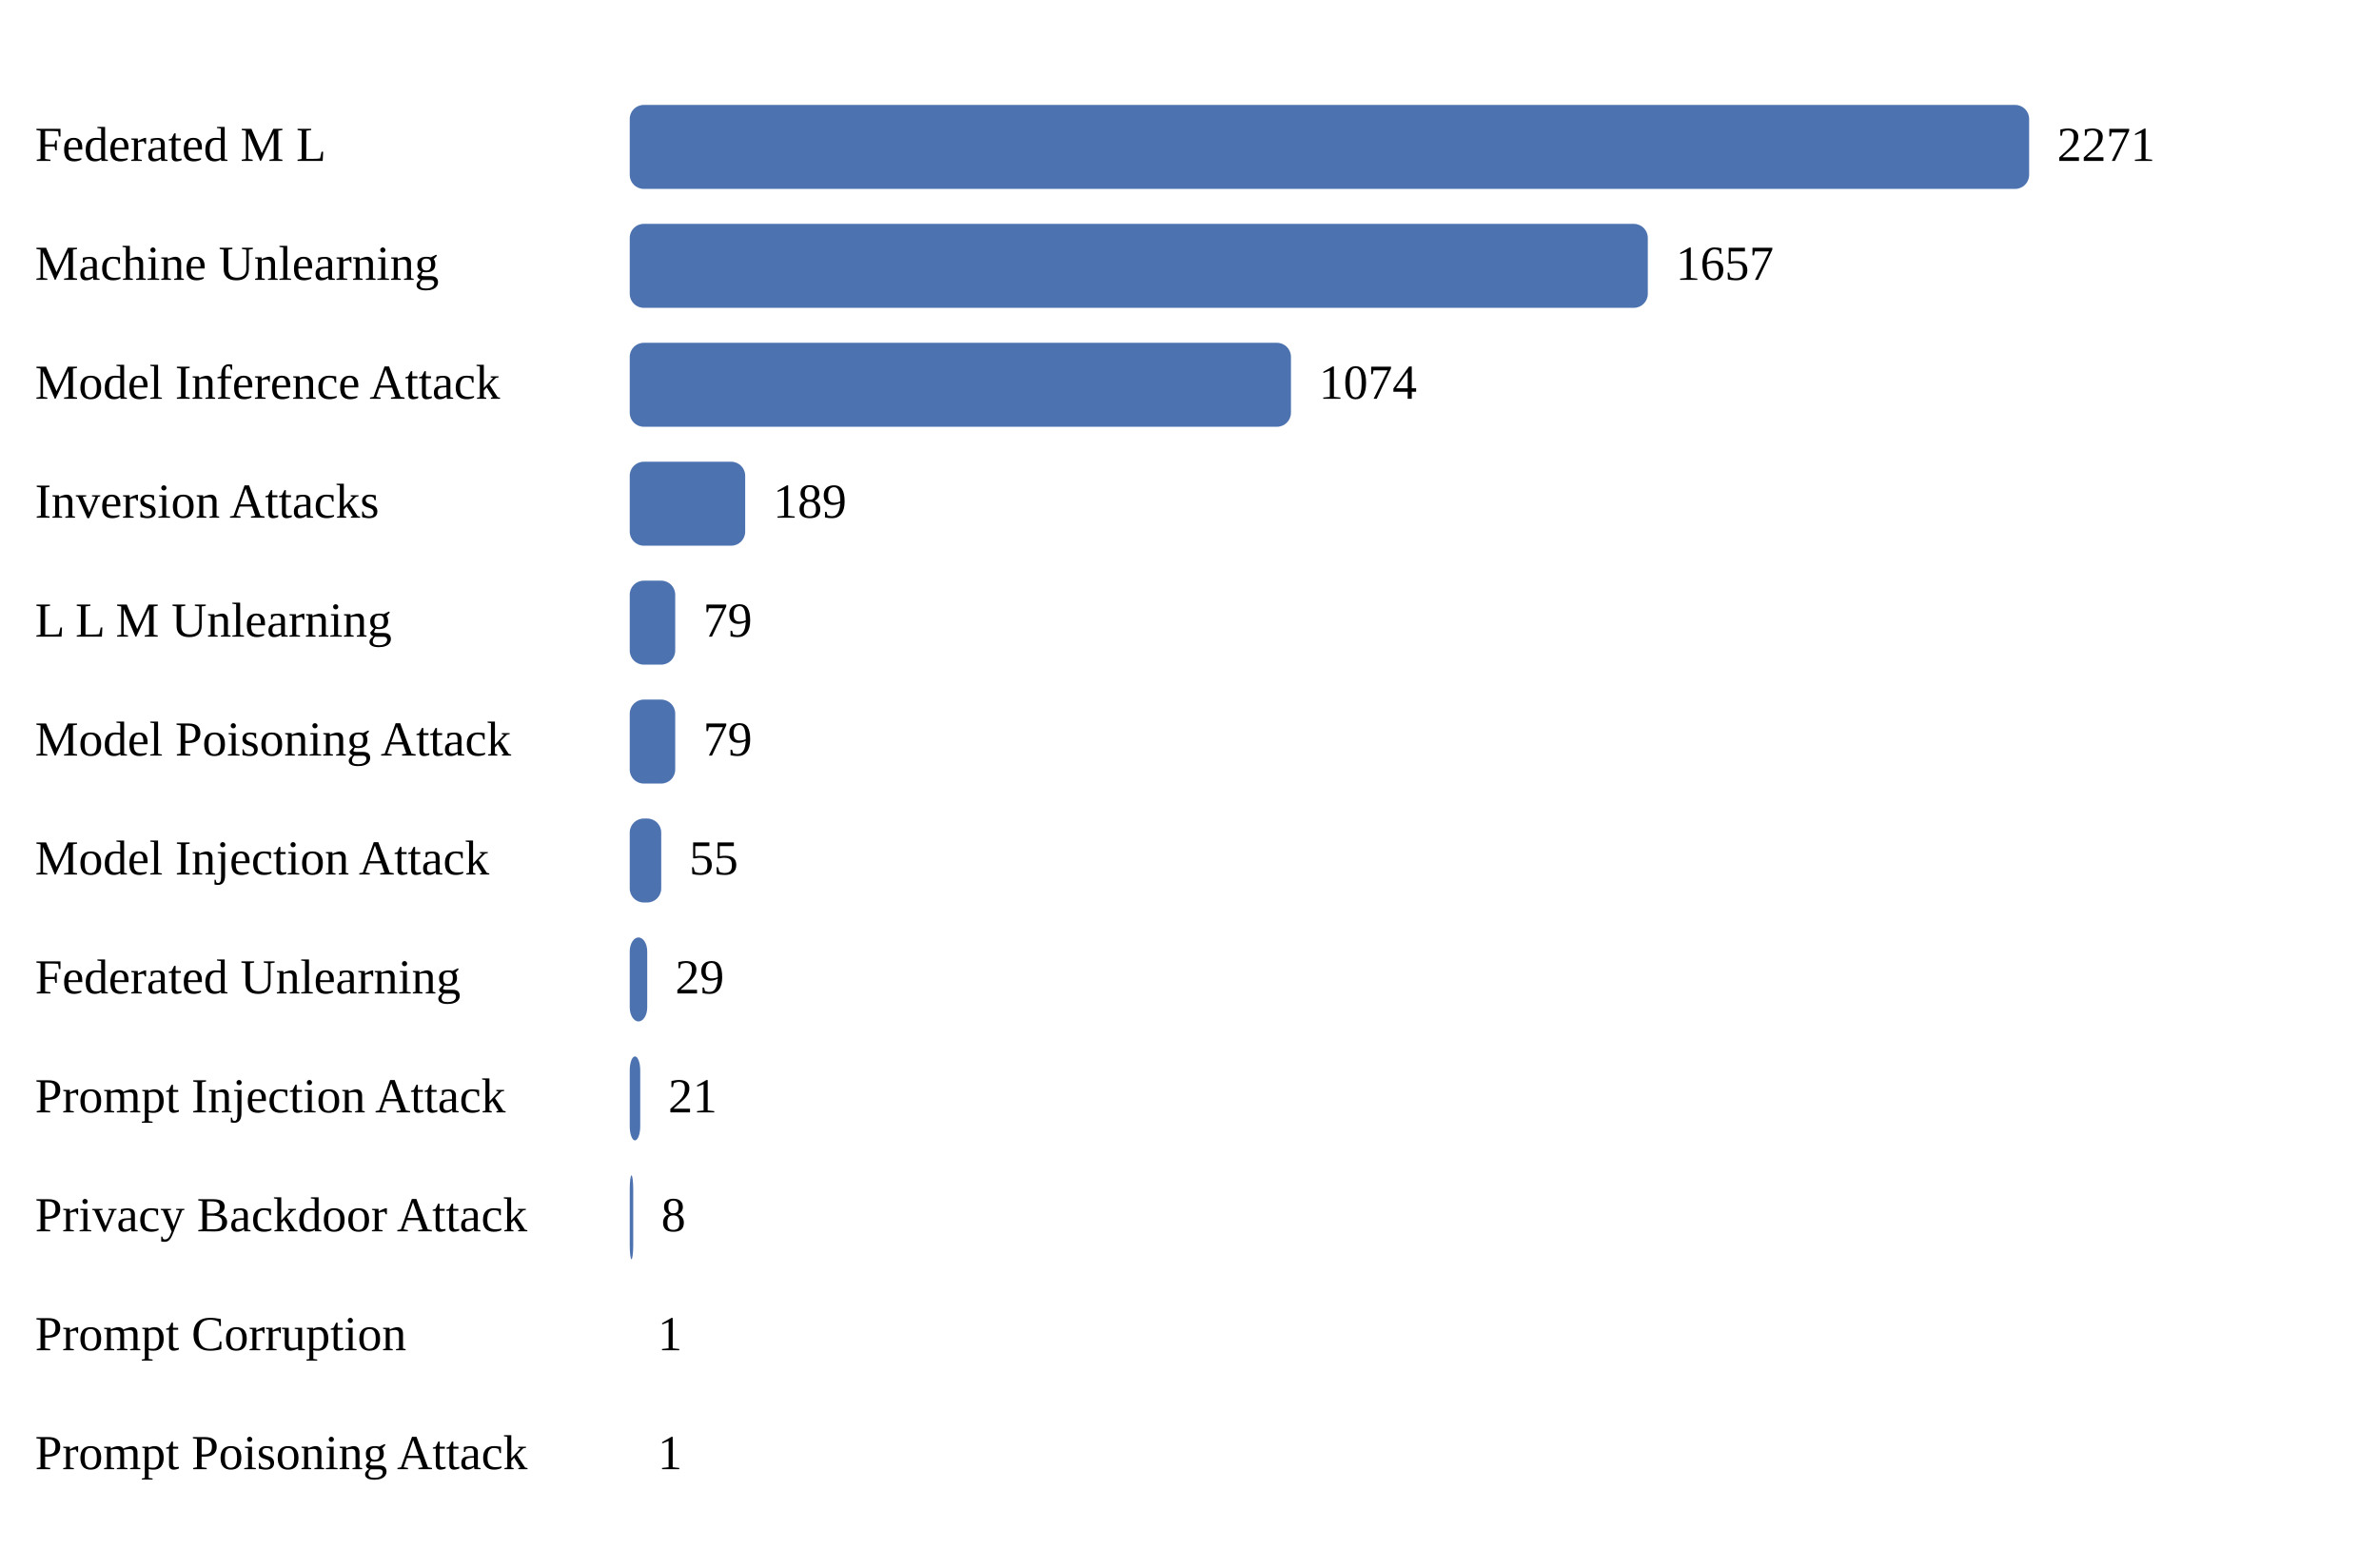
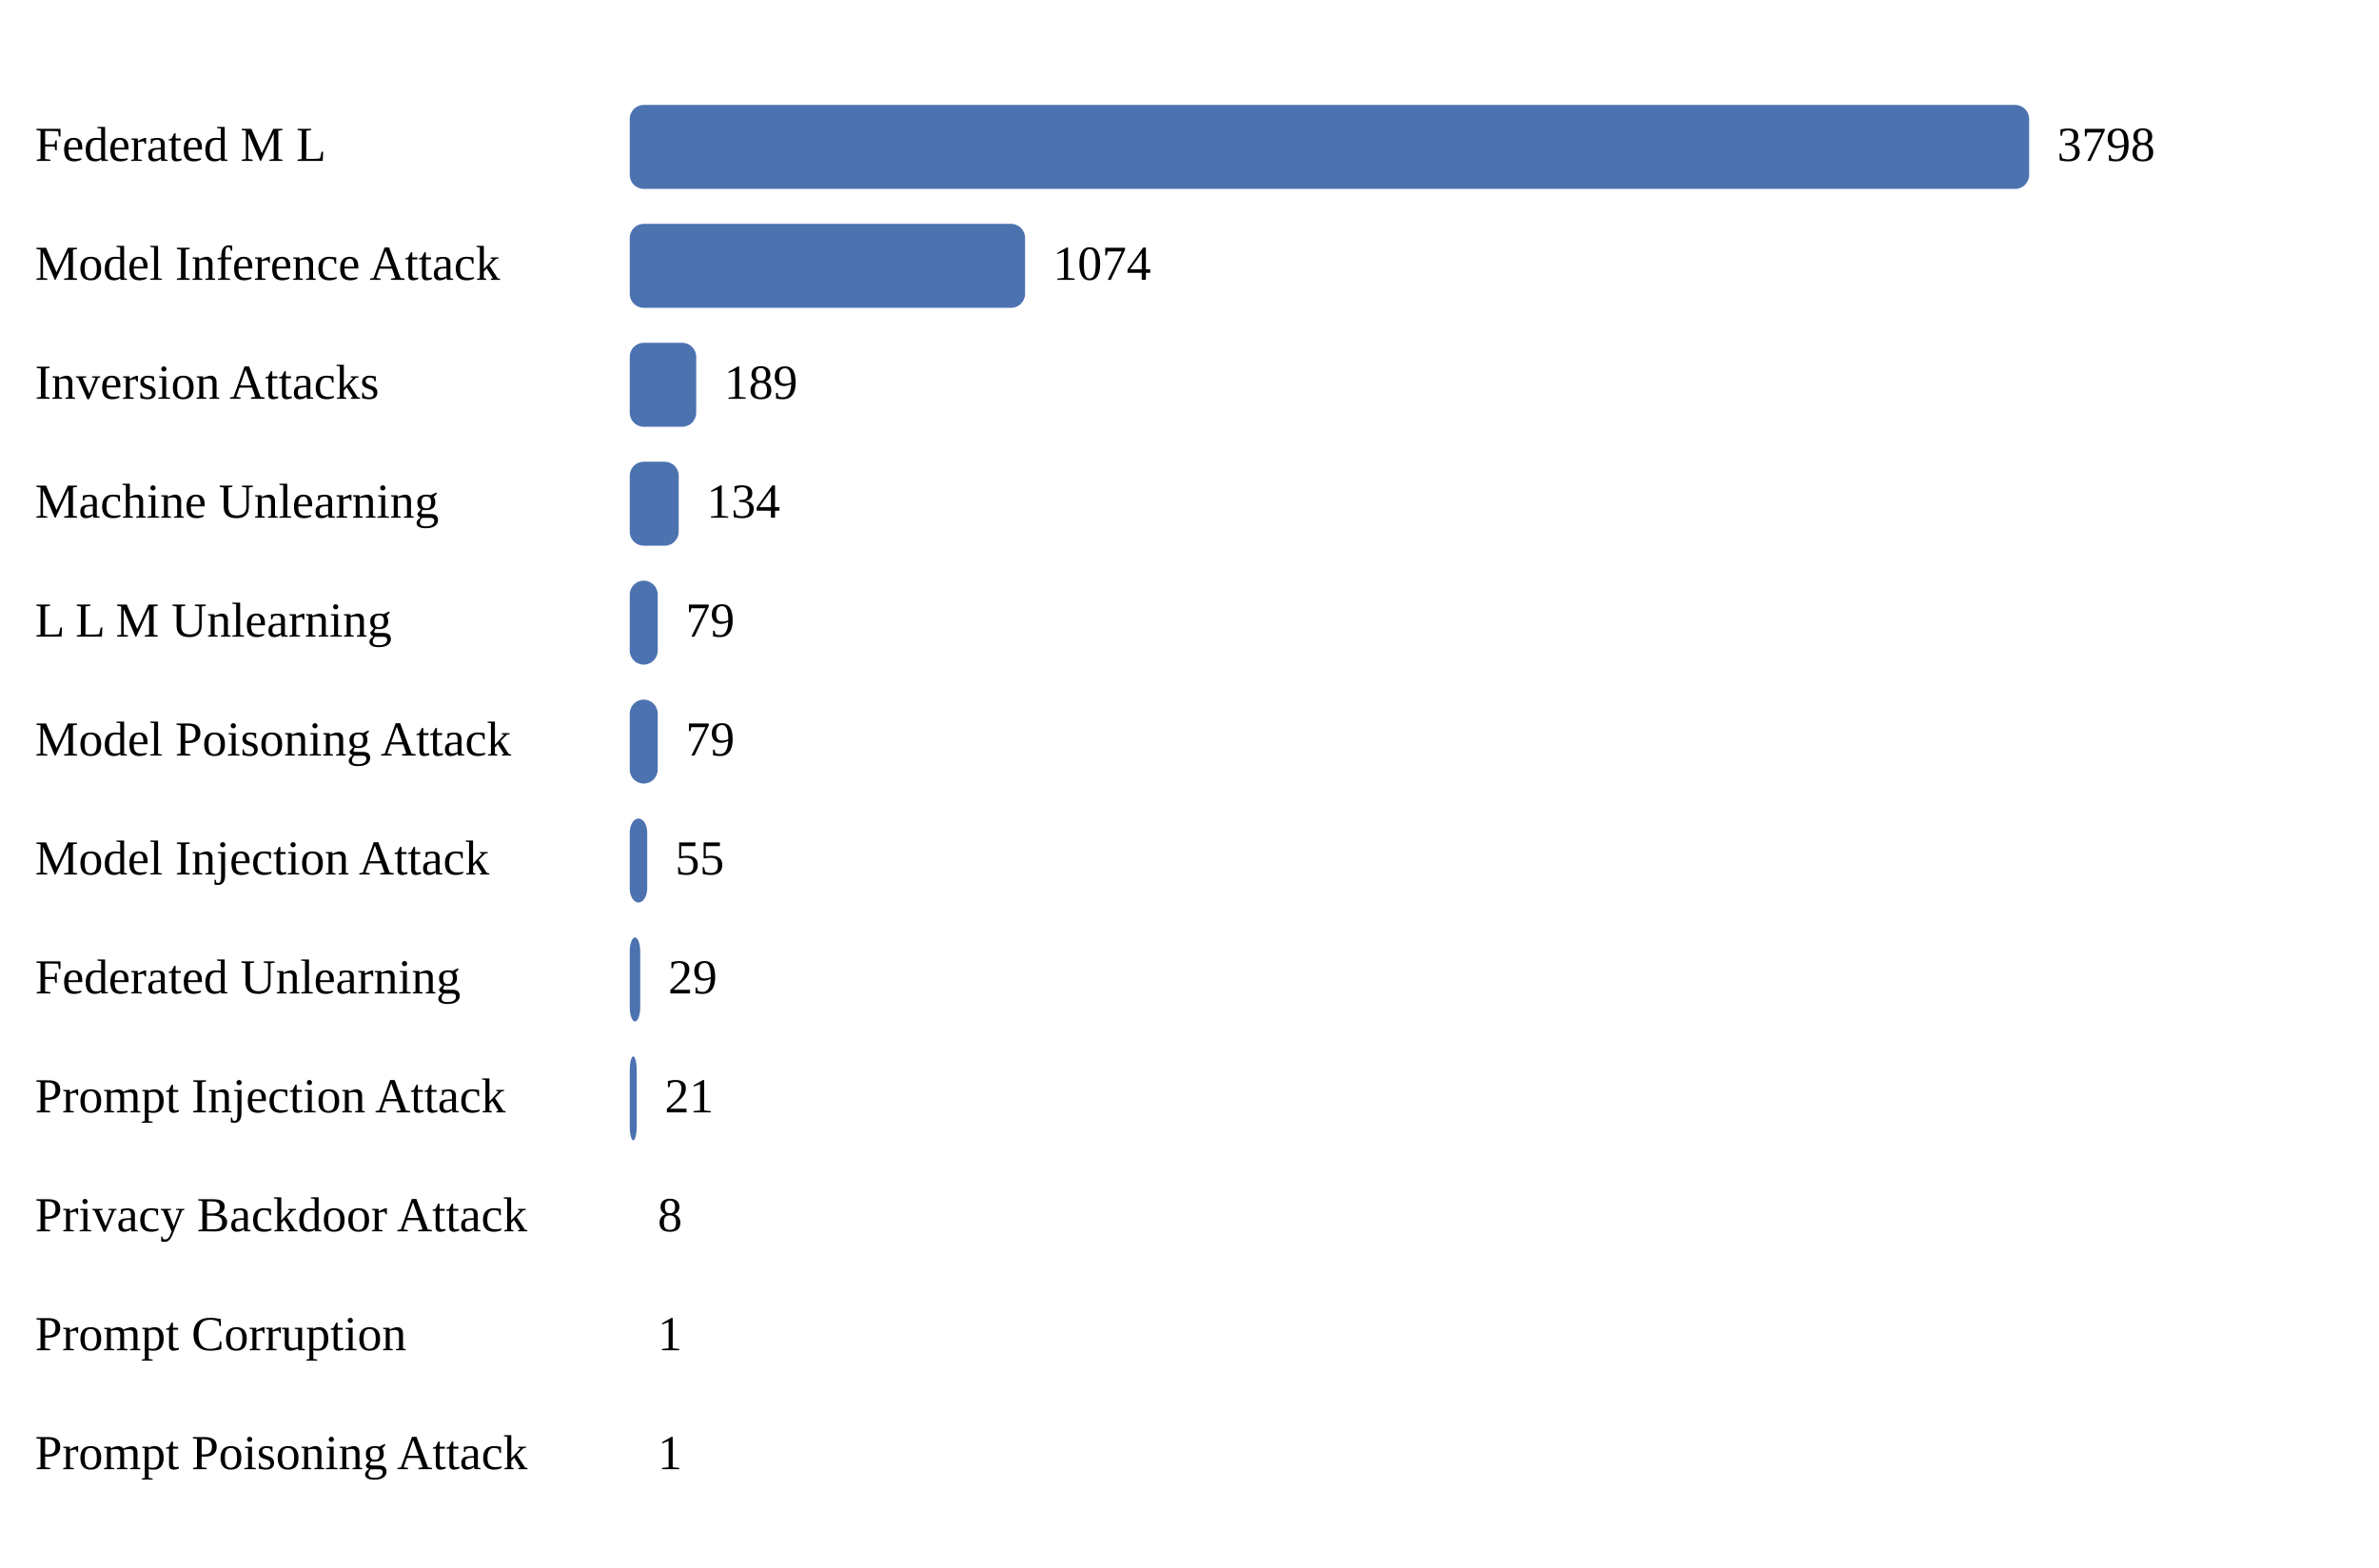
<svg xmlns="http://www.w3.org/2000/svg" width="680" height="448">
  <style>
text { font-family: Times New Roman, sans-serif; }
</style>
  <text x="10" y="46" font-size="14">Federated M L</text>
  <rect x="180" y="30" width="400" height="24" fill="#4c72b0" rx="4" />
-   <text x="588" y="46" font-size="14">2271</text>
-   <text x="10" y="80" font-size="14">Machine Unlearning</text>
-   <rect x="180" y="64" width="291" height="24" fill="#4c72b0" rx="4" />
-   <text x="479" y="80" font-size="14">1657</text>
-   <text x="10" y="114" font-size="14">Model Inference Attack</text>
-   <rect x="180" y="98" width="189" height="24" fill="#4c72b0" rx="4" />
-   <text x="377" y="114" font-size="14">1074</text>
-   <text x="10" y="148" font-size="14">Inversion Attacks</text>
-   <rect x="180" y="132" width="33" height="24" fill="#4c72b0" rx="4" />
-   <text x="221" y="148" font-size="14">189</text>
+   <text x="588" y="46" font-size="14">3798</text>
+   <text x="10" y="80" font-size="14">Model Inference Attack</text>
+   <rect x="180" y="64" width="113" height="24" fill="#4c72b0" rx="4" />
+   <text x="301" y="80" font-size="14">1074</text>
+   <text x="10" y="114" font-size="14">Inversion Attacks</text>
+   <rect x="180" y="98" width="19" height="24" fill="#4c72b0" rx="4" />
+   <text x="207" y="114" font-size="14">189</text>
+   <text x="10" y="148" font-size="14">Machine Unlearning</text>
+   <rect x="180" y="132" width="14" height="24" fill="#4c72b0" rx="4" />
+   <text x="202" y="148" font-size="14">134</text>
  <text x="10" y="182" font-size="14">L L M Unlearning</text>
-   <rect x="180" y="166" width="13" height="24" fill="#4c72b0" rx="4" />
-   <text x="201" y="182" font-size="14">79</text>
+   <rect x="180" y="166" width="8" height="24" fill="#4c72b0" rx="4" />
+   <text x="196" y="182" font-size="14">79</text>
  <text x="10" y="216" font-size="14">Model Poisoning Attack</text>
-   <rect x="180" y="200" width="13" height="24" fill="#4c72b0" rx="4" />
-   <text x="201" y="216" font-size="14">79</text>
+   <rect x="180" y="200" width="8" height="24" fill="#4c72b0" rx="4" />
+   <text x="196" y="216" font-size="14">79</text>
  <text x="10" y="250" font-size="14">Model Injection Attack</text>
-   <rect x="180" y="234" width="9" height="24" fill="#4c72b0" rx="4" />
-   <text x="197" y="250" font-size="14">55</text>
+   <rect x="180" y="234" width="5" height="24" fill="#4c72b0" rx="4" />
+   <text x="193" y="250" font-size="14">55</text>
  <text x="10" y="284" font-size="14">Federated Unlearning</text>
-   <rect x="180" y="268" width="5" height="24" fill="#4c72b0" rx="4" />
-   <text x="193" y="284" font-size="14">29</text>
+   <rect x="180" y="268" width="3" height="24" fill="#4c72b0" rx="4" />
+   <text x="191" y="284" font-size="14">29</text>
  <text x="10" y="318" font-size="14">Prompt Injection Attack</text>
-   <rect x="180" y="302" width="3" height="24" fill="#4c72b0" rx="4" />
-   <text x="191" y="318" font-size="14">21</text>
+   <rect x="180" y="302" width="2" height="24" fill="#4c72b0" rx="4" />
+   <text x="190" y="318" font-size="14">21</text>
  <text x="10" y="352" font-size="14">Privacy Backdoor Attack</text>
-   <rect x="180" y="336" width="1" height="24" fill="#4c72b0" rx="4" />
-   <text x="189" y="352" font-size="14">8</text>
+   <rect x="180" y="336" width="0" height="24" fill="#4c72b0" rx="4" />
+   <text x="188" y="352" font-size="14">8</text>
  <text x="10" y="386" font-size="14">Prompt Corruption</text>
  <rect x="180" y="370" width="0" height="24" fill="#4c72b0" rx="4" />
  <text x="188" y="386" font-size="14">1</text>
  <text x="10" y="420" font-size="14">Prompt Poisoning Attack</text>
  <rect x="180" y="404" width="0" height="24" fill="#4c72b0" rx="4" />
  <text x="188" y="420" font-size="14">1</text>
</svg>
